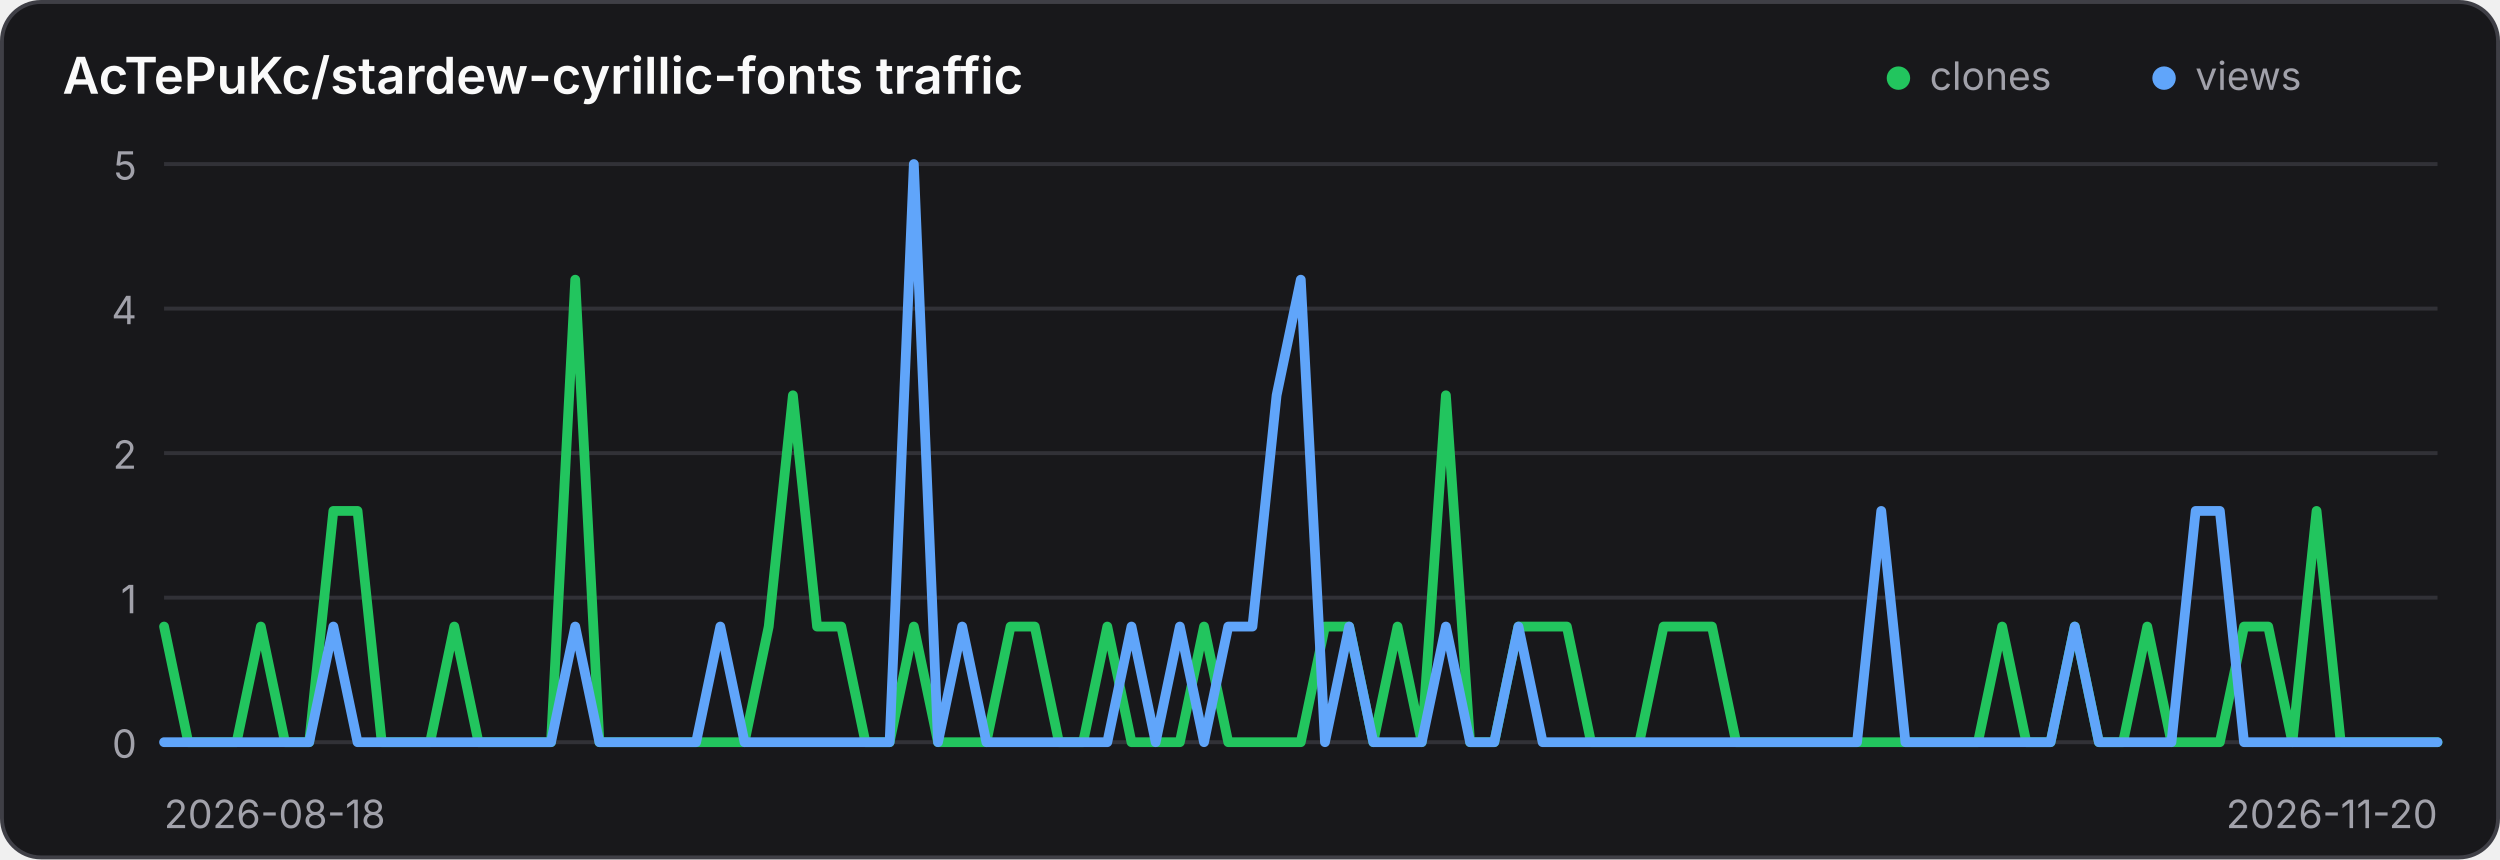
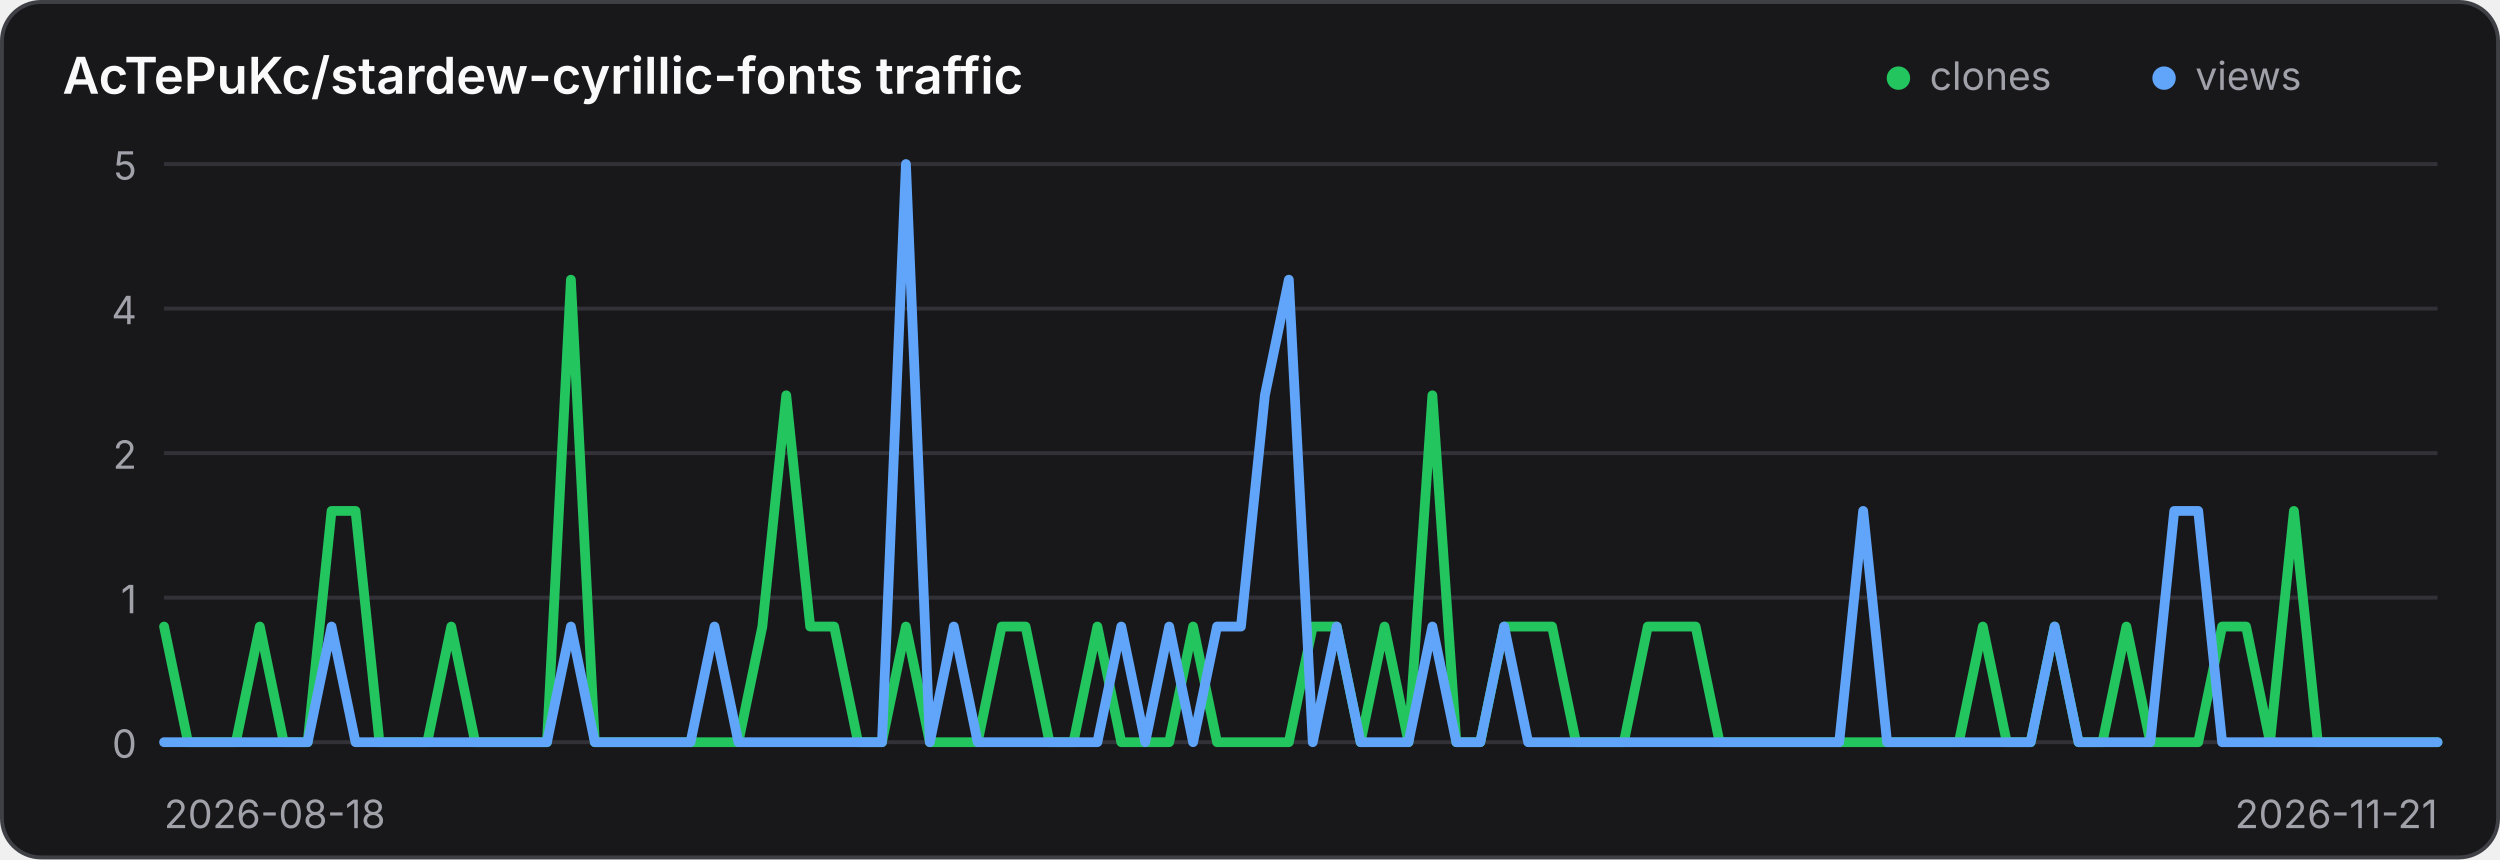
<svg xmlns="http://www.w3.org/2000/svg" width="640" height="220" viewBox="0 0 640 220" role="img" aria-label="Traffic history for AcTePuKc/stardew-cyrillic-fonts">
  <style>
    .panel { fill: #18181b; stroke: #3f3f46; }
    .title { fill: #fafafa; }
    .axis { fill: #a1a1aa; font: 10px Inter,ui-sans-serif,system-ui,sans-serif; }
    .grid { stroke: #3f3f46; stroke-width: 1; opacity: .65; }
    @media (prefers-color-scheme: light) {
      .panel { fill: #ffffff; stroke: #d4d4d8; }
      .title { fill: #18181b; }
      .axis { fill: #71717a; }
      .grid { stroke: #d4d4d8; }
    }
  </style>
  <rect class="panel" x="0.5" y="0.5" width="639" height="219" rx="10" stroke-width="1" />
  <text class="title" x="16" y="24" font-family="Inter,ui-sans-serif,system-ui,sans-serif" font-size="13" font-weight="600">AcTePuKc/stardew-cyrillic-fonts traffic</text>
  <circle cx="486" cy="20" r="3" fill="#22c55e" />
  <text class="axis" x="494" y="23">clones</text>
  <circle cx="554" cy="20" r="3" fill="#60a5fa" />
  <text class="axis" x="562" y="23">views</text>
  <line class="grid" x1="42" y1="42.00" x2="624" y2="42.00" />
  <text class="axis" x="35" y="46.00" text-anchor="end">5</text>
  <line class="grid" x1="42" y1="79.00" x2="624" y2="79.00" />
  <text class="axis" x="35" y="83.00" text-anchor="end">4</text>
  <line class="grid" x1="42" y1="116.00" x2="624" y2="116.00" />
  <text class="axis" x="35" y="120.00" text-anchor="end">2</text>
  <line class="grid" x1="42" y1="153.00" x2="624" y2="153.00" />
  <text class="axis" x="35" y="157.00" text-anchor="end">1</text>
  <line class="grid" x1="42" y1="190.00" x2="624" y2="190.00" />
  <text class="axis" x="35" y="194.00" text-anchor="end">0</text>
-   <polyline points="42.00,160.40 48.19,190.00 54.38,190.00 60.57,190.00 66.77,160.40 72.96,190.00 79.15,190.00 85.34,130.80 91.53,130.80 97.72,190.00 103.91,190.00 110.11,190.00 116.30,160.40 122.49,190.00 128.68,190.00 134.87,190.00 141.06,190.00 147.26,71.60 153.45,190.00 159.64,190.00 165.83,190.00 172.02,190.00 178.21,190.00 184.40,190.00 190.60,190.00 196.79,160.40 202.98,101.20 209.17,160.40 215.36,160.40 221.55,190.00 227.74,190.00 233.94,160.40 240.13,190.00 246.32,190.00 252.51,190.00 258.70,160.40 264.89,160.40 271.09,190.00 277.28,190.00 283.47,160.40 289.66,190.00 295.85,190.00 302.04,190.00 308.23,160.40 314.43,190.00 320.62,190.00 326.81,190.00 333.00,190.00 339.19,160.40 345.38,160.40 351.57,190.00 357.77,160.40 363.96,190.00 370.15,101.20 376.34,190.00 382.53,190.00 388.72,160.40 394.91,160.40 401.11,160.40 407.30,190.00 413.49,190.00 419.68,190.00 425.87,160.40 432.06,160.40 438.26,160.40 444.45,190.00 450.64,190.00 456.83,190.00 463.02,190.00 469.21,190.00 475.40,190.00 481.60,190.00 487.79,190.00 493.98,190.00 500.17,190.00 506.36,190.00 512.55,160.40 518.74,190.00 524.94,190.00 531.13,160.40 537.32,190.00 543.51,190.00 549.70,160.40 555.89,190.00 562.09,190.00 568.28,190.00 574.47,160.40 580.66,160.40 586.85,190.00 593.04,130.80 599.23,190.00 605.43,190.00 611.62,190.00 617.81,190.00 624.00,190.00" fill="none" stroke="#22c55e" stroke-width="2.5" stroke-linecap="round" stroke-linejoin="round" />
-   <polyline points="42.00,190.00 48.19,190.00 54.38,190.00 60.57,190.00 66.77,190.00 72.96,190.00 79.15,190.00 85.34,160.40 91.53,190.00 97.72,190.00 103.91,190.00 110.11,190.00 116.30,190.00 122.49,190.00 128.68,190.00 134.87,190.00 141.06,190.00 147.26,160.40 153.45,190.00 159.64,190.00 165.83,190.00 172.02,190.00 178.21,190.00 184.40,160.40 190.60,190.00 196.79,190.00 202.98,190.00 209.17,190.00 215.36,190.00 221.55,190.00 227.74,190.00 233.94,42.00 240.13,190.00 246.32,160.40 252.51,190.00 258.70,190.00 264.89,190.00 271.09,190.00 277.28,190.00 283.47,190.00 289.66,160.40 295.85,190.00 302.04,160.40 308.23,190.00 314.43,160.40 320.62,160.40 326.81,101.20 333.00,71.60 339.19,190.00 345.38,160.40 351.57,190.00 357.77,190.00 363.96,190.00 370.15,160.40 376.34,190.00 382.53,190.00 388.72,160.40 394.91,190.00 401.11,190.00 407.30,190.00 413.49,190.00 419.68,190.00 425.87,190.00 432.06,190.00 438.26,190.00 444.45,190.00 450.64,190.00 456.83,190.00 463.02,190.00 469.21,190.00 475.40,190.00 481.60,130.80 487.79,190.00 493.98,190.00 500.17,190.00 506.36,190.00 512.55,190.00 518.74,190.00 524.94,190.00 531.13,160.40 537.32,190.00 543.51,190.00 549.70,190.00 555.89,190.00 562.09,130.80 568.28,130.80 574.47,190.00 580.66,190.00 586.85,190.00 593.04,190.00 599.23,190.00 605.43,190.00 611.62,190.00 617.81,190.00 624.00,190.00" fill="none" stroke="#60a5fa" stroke-width="2.5" stroke-linecap="round" stroke-linejoin="round" />
+   <polyline points="42.00,160.40 48.13,190.00 54.25,190.00 60.38,190.00 66.51,160.40 72.63,190.00 78.76,190.00 84.88,130.80 91.01,130.80 97.14,190.00 103.26,190.00 109.39,190.00 115.52,160.40 121.64,190.00 127.77,190.00 133.89,190.00 140.02,190.00 146.15,71.60 152.27,190.00 158.40,190.00 164.53,190.00 170.65,190.00 176.78,190.00 182.91,190.00 189.03,190.00 195.16,160.40 201.28,101.20 207.41,160.40 213.54,160.40 219.66,190.00 225.79,190.00 231.92,160.40 238.04,190.00 244.17,190.00 250.29,190.00 256.42,160.40 262.55,160.40 268.67,190.00 274.80,190.00 280.93,160.40 287.05,190.00 293.18,190.00 299.31,190.00 305.43,160.40 311.56,190.00 317.68,190.00 323.81,190.00 329.94,190.00 336.06,160.40 342.19,160.40 348.32,190.00 354.44,160.40 360.57,190.00 366.69,101.20 372.82,190.00 378.95,190.00 385.07,160.40 391.20,160.40 397.33,160.40 403.45,190.00 409.58,190.00 415.71,190.00 421.83,160.40 427.96,160.40 434.08,160.40 440.21,190.00 446.34,190.00 452.46,190.00 458.59,190.00 464.72,190.00 470.84,190.00 476.97,190.00 483.09,190.00 489.22,190.00 495.35,190.00 501.47,190.00 507.60,160.40 513.73,190.00 519.85,190.00 525.98,160.40 532.11,190.00 538.23,190.00 544.36,160.40 550.48,190.00 556.61,190.00 562.74,190.00 568.86,160.40 574.99,160.40 581.12,190.00 587.24,130.80 593.37,190.00 599.49,190.00 605.62,190.00 611.75,190.00 617.87,190.00 624.00,190.00" fill="none" stroke="#22c55e" stroke-width="2.5" stroke-linecap="round" stroke-linejoin="round" />
+   <polyline points="42.00,190.00 48.13,190.00 54.25,190.00 60.38,190.00 66.51,190.00 72.63,190.00 78.76,190.00 84.88,160.40 91.01,190.00 97.14,190.00 103.26,190.00 109.39,190.00 115.52,190.00 121.64,190.00 127.77,190.00 133.89,190.00 140.02,190.00 146.15,160.40 152.27,190.00 158.40,190.00 164.53,190.00 170.65,190.00 176.78,190.00 182.91,160.40 189.03,190.00 195.16,190.00 201.28,190.00 207.41,190.00 213.54,190.00 219.66,190.00 225.79,190.00 231.92,42.00 238.04,190.00 244.17,160.40 250.29,190.00 256.42,190.00 262.55,190.00 268.67,190.00 274.80,190.00 280.93,190.00 287.05,160.40 293.18,190.00 299.31,160.40 305.43,190.00 311.56,160.40 317.68,160.40 323.81,101.20 329.94,71.60 336.06,190.00 342.19,160.40 348.32,190.00 354.44,190.00 360.57,190.00 366.69,160.40 372.82,190.00 378.95,190.00 385.07,160.40 391.20,190.00 397.33,190.00 403.45,190.00 409.58,190.00 415.71,190.00 421.83,190.00 427.96,190.00 434.08,190.00 440.21,190.00 446.34,190.00 452.46,190.00 458.59,190.00 464.72,190.00 470.84,190.00 476.97,130.80 483.09,190.00 489.22,190.00 495.35,190.00 501.47,190.00 507.60,190.00 513.73,190.00 519.85,190.00 525.98,160.40 532.11,190.00 538.23,190.00 544.36,190.00 550.48,190.00 556.61,130.80 562.74,130.80 568.86,190.00 574.99,190.00 581.12,190.00 587.24,190.00 593.37,190.00 599.49,190.00 605.62,190.00 611.75,190.00 617.87,190.00 624.00,190.00" fill="none" stroke="#60a5fa" stroke-width="2.5" stroke-linecap="round" stroke-linejoin="round" />
  <text class="axis" x="42" y="212">2026-08-18</text>
-   <text class="axis" x="624" y="212" text-anchor="end">2026-11-20</text>
+   <text class="axis" x="624" y="212" text-anchor="end">2026-11-21</text>
</svg>
